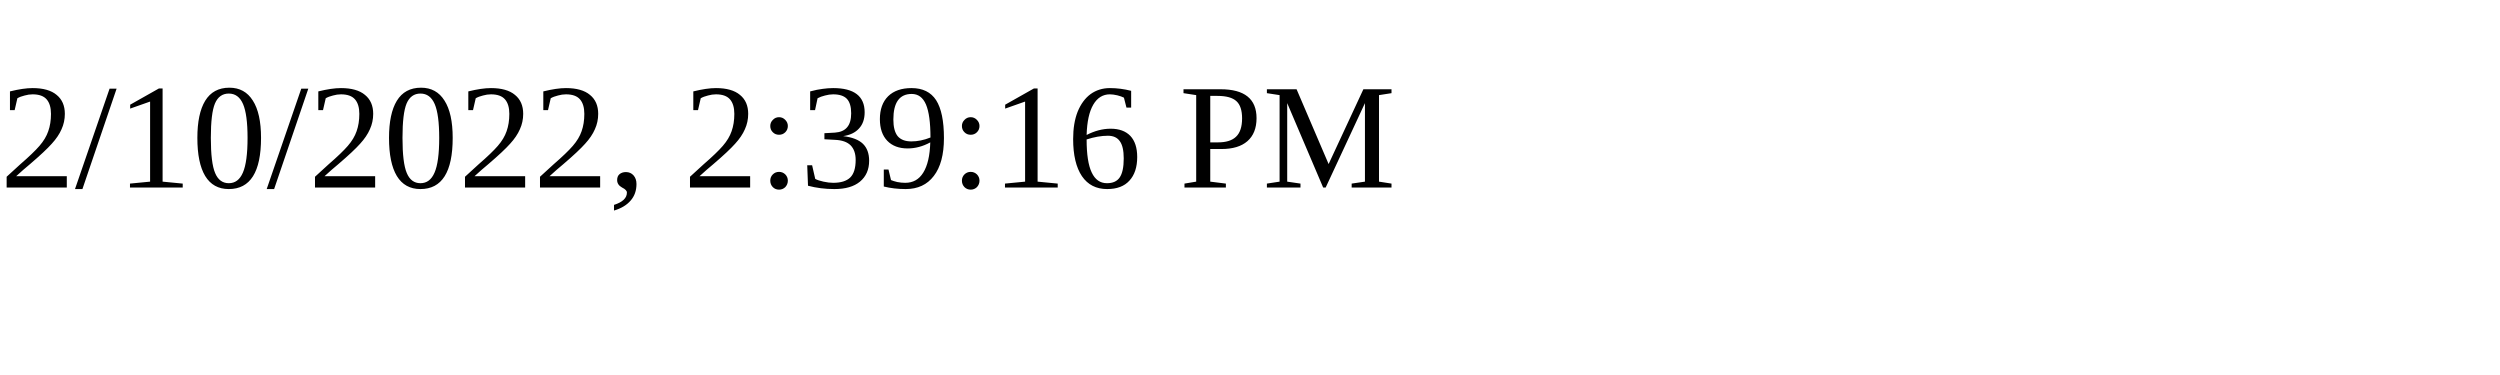
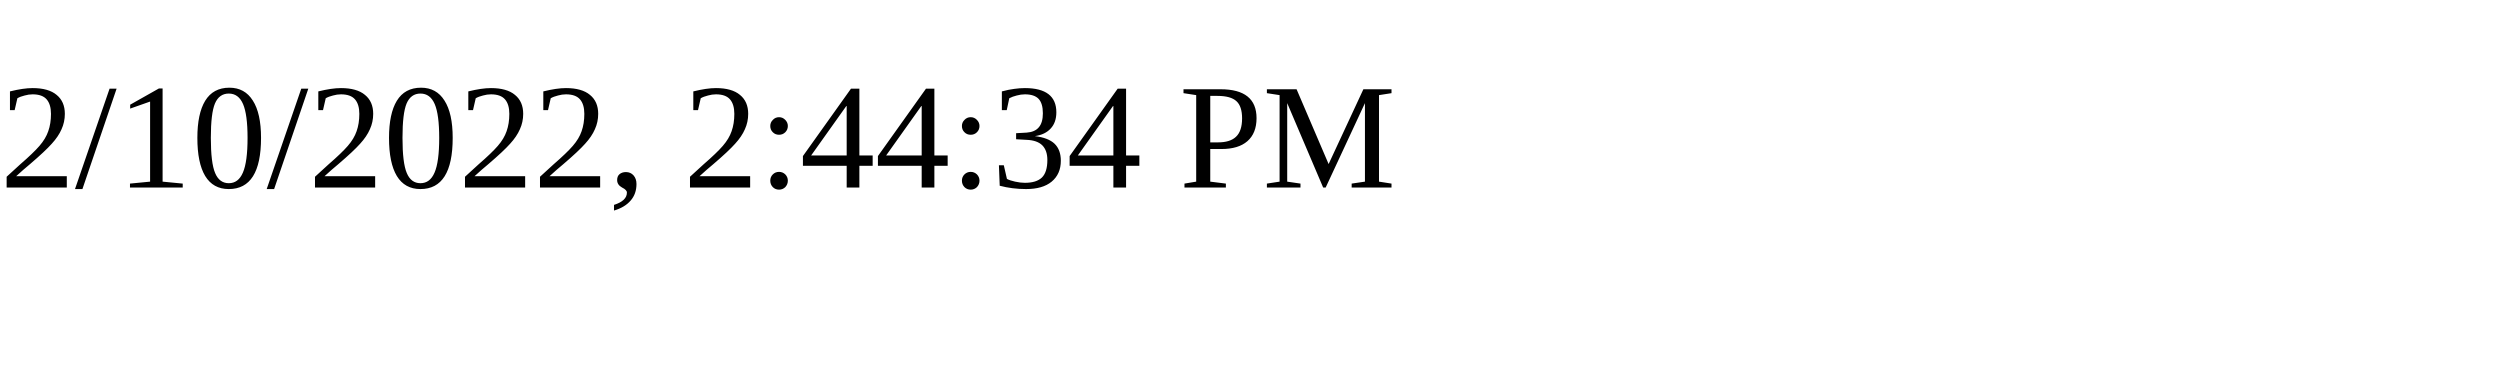
<svg xmlns="http://www.w3.org/2000/svg" height="30" width="200">
-   <text x="0" y="15">2/10/2022, 2:39:16 PM</text>
+   <text x="0" y="15">2/10/2022, 2:44:34 PM</text>
</svg>
